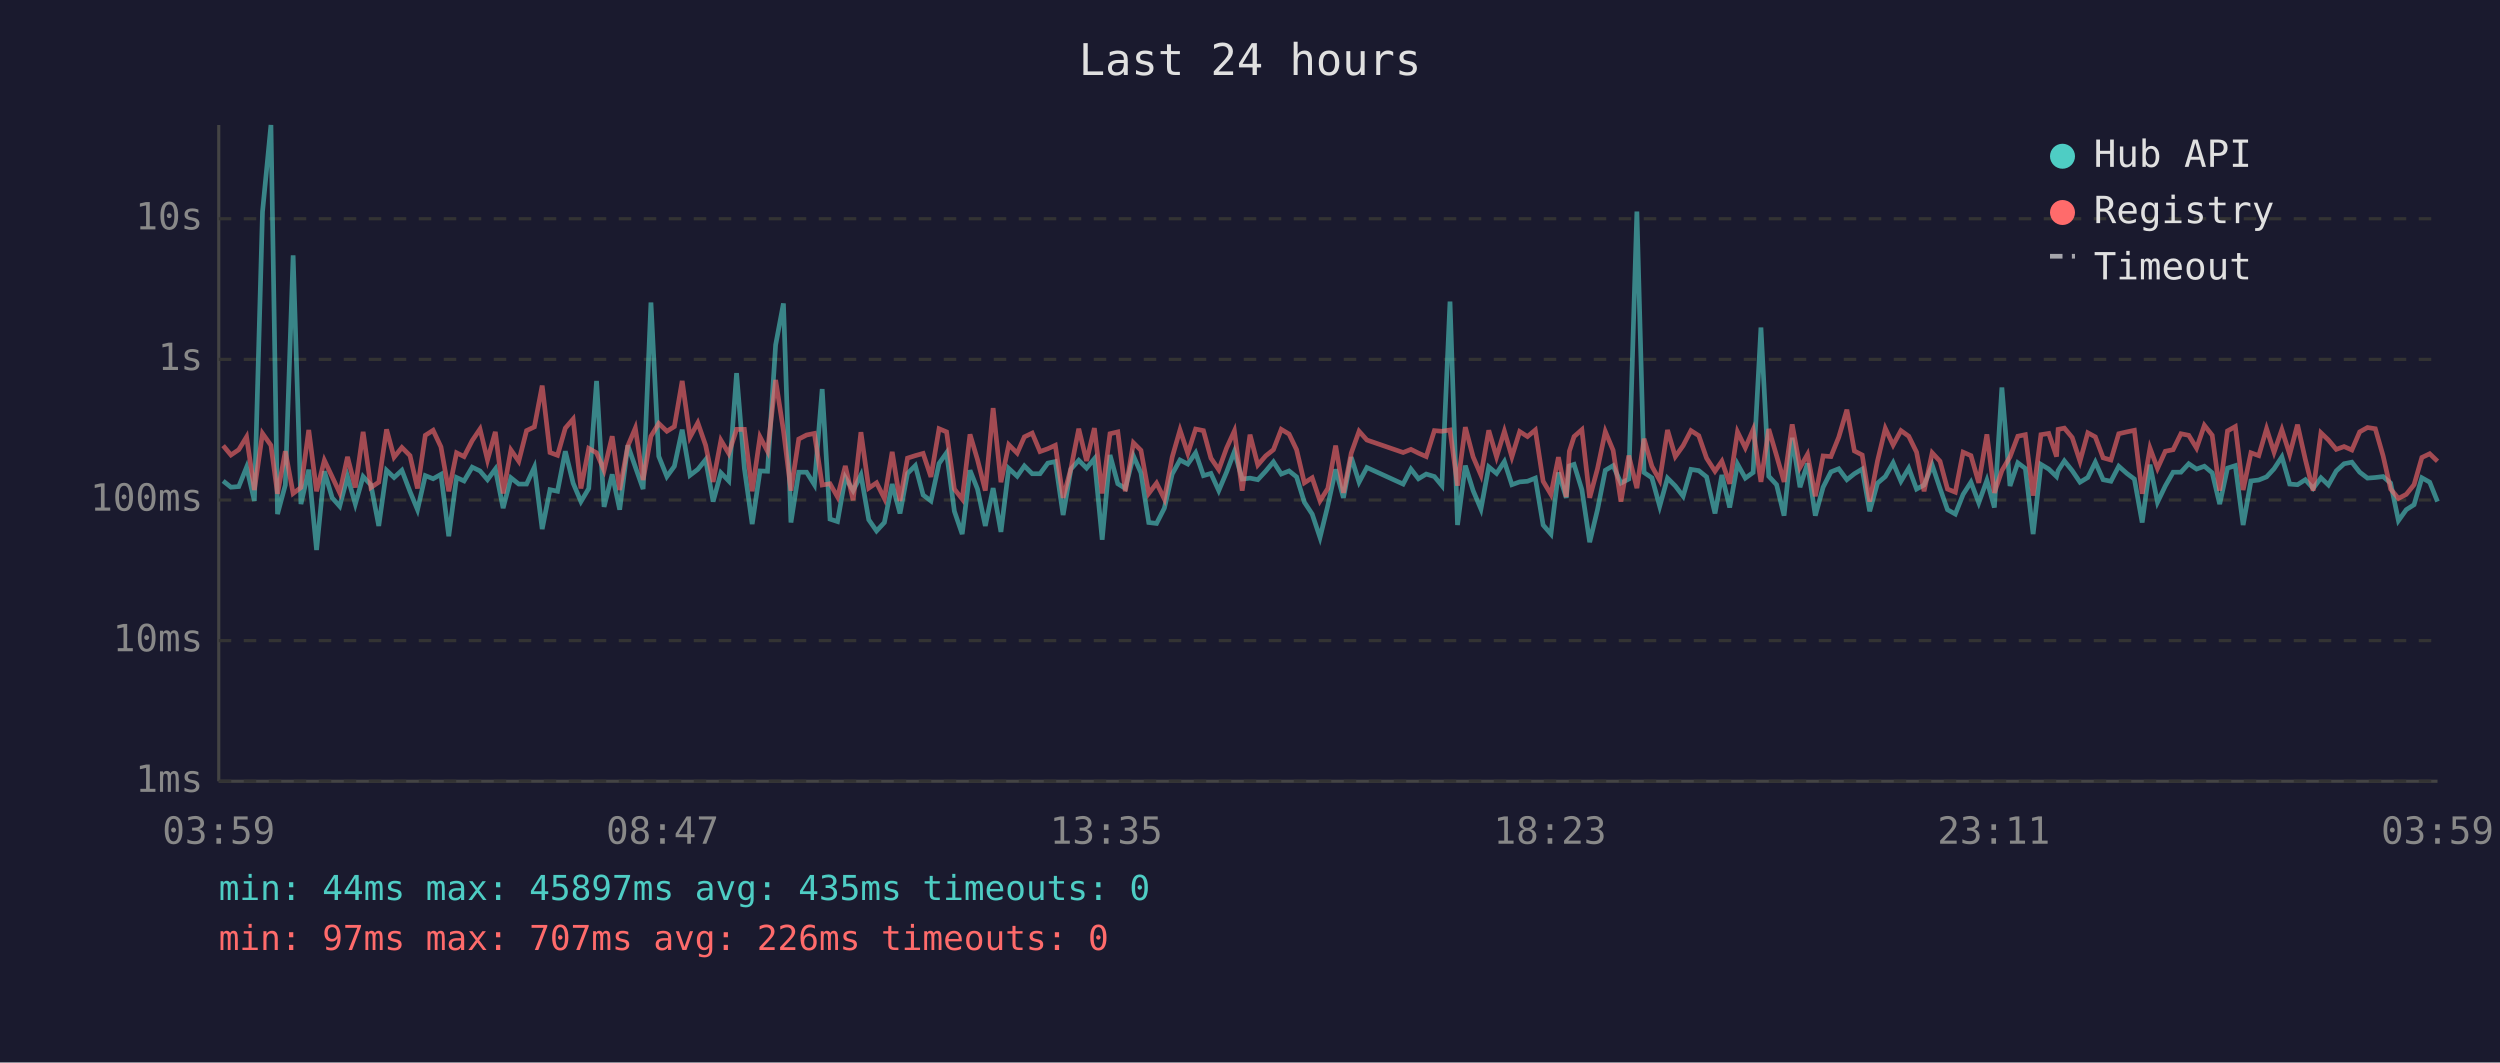
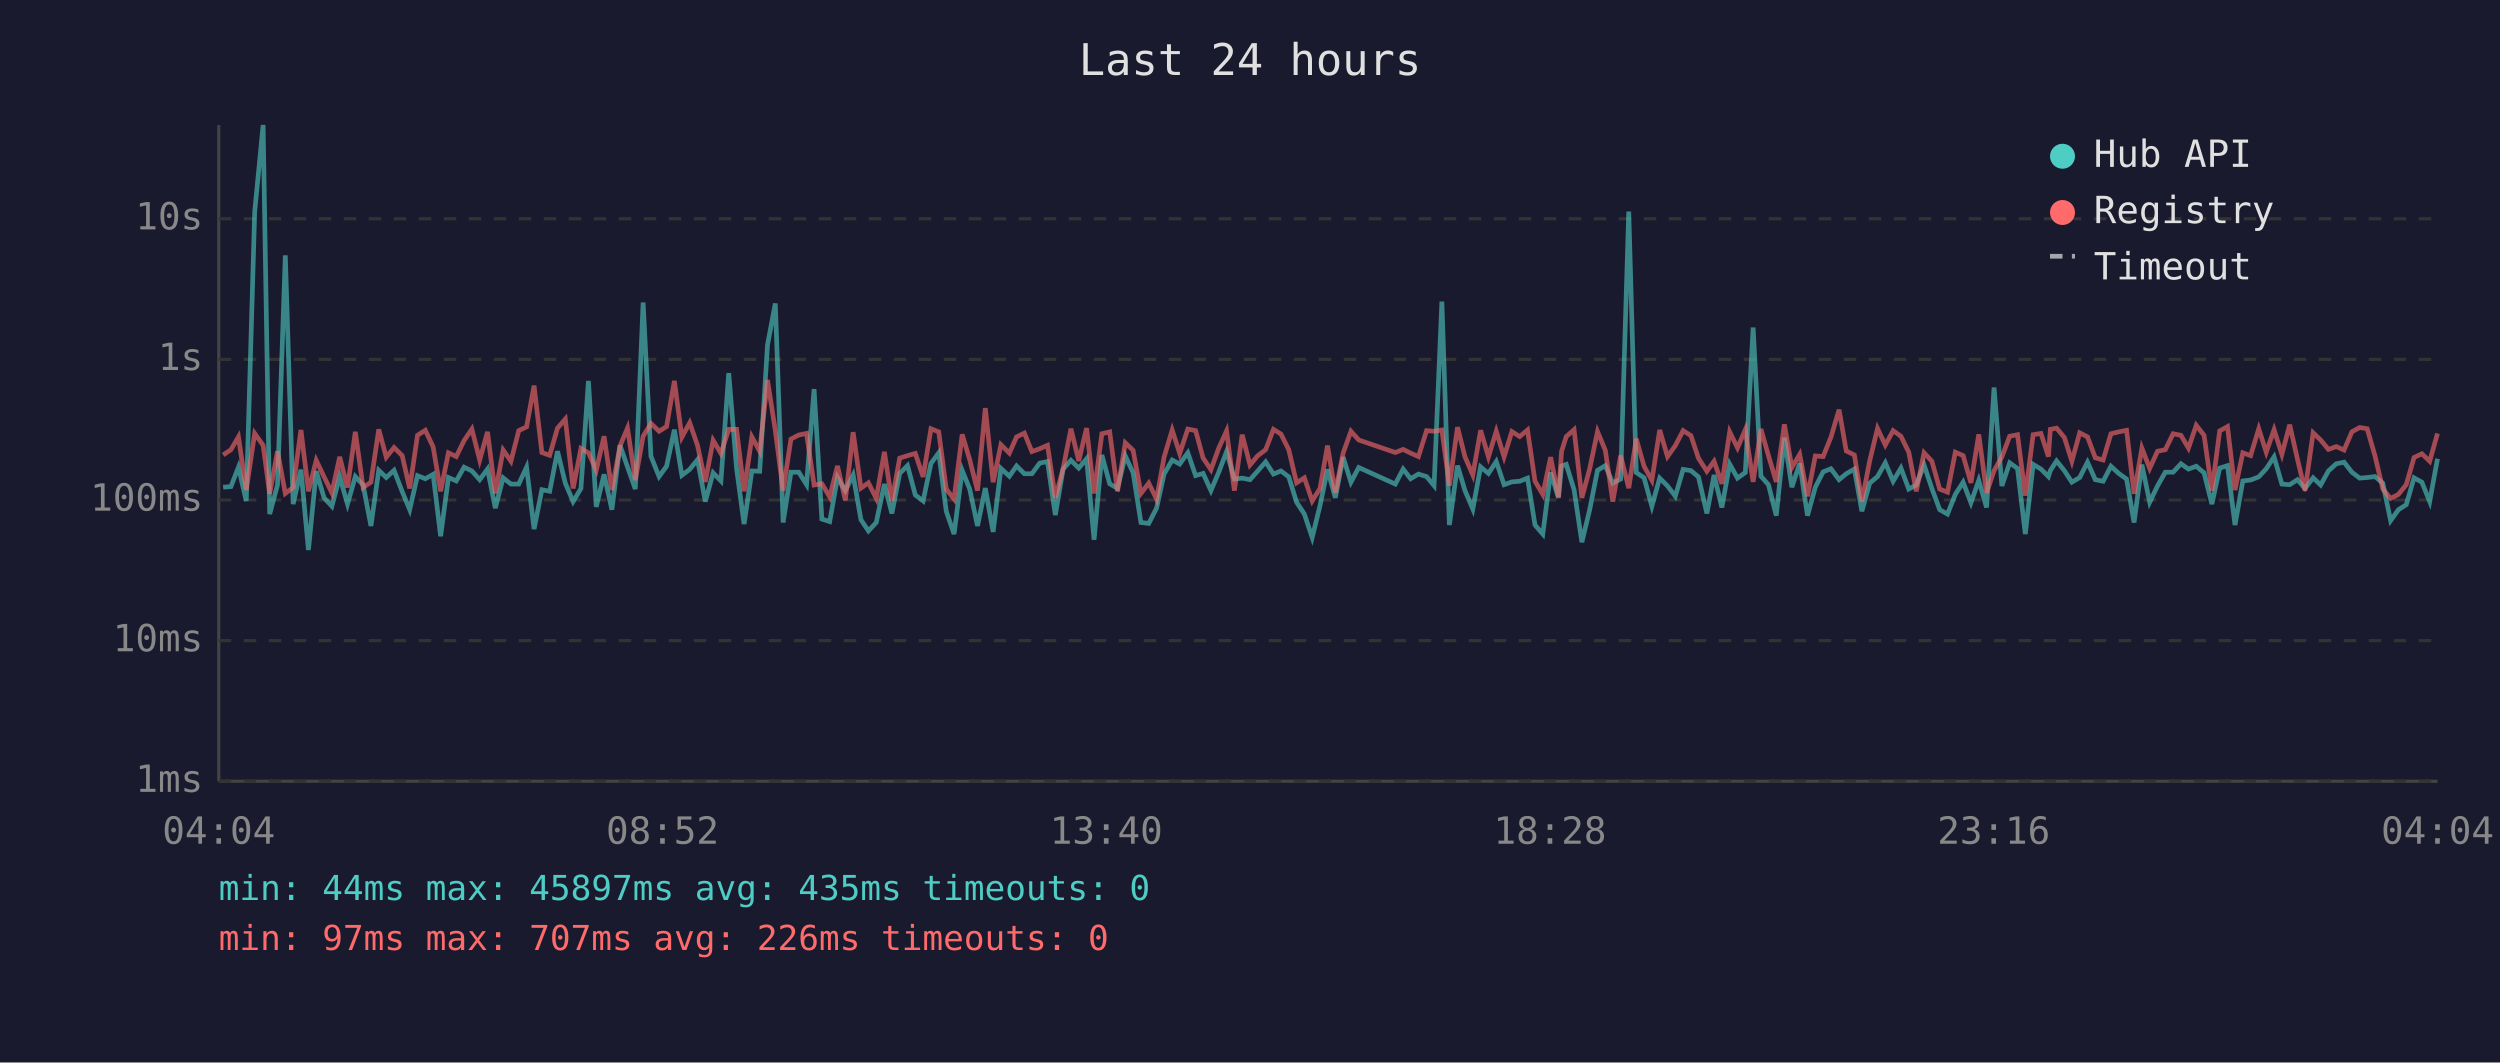
<svg xmlns="http://www.w3.org/2000/svg" viewBox="0 0 800 340" font-family="monospace" font-size="12">
  <rect width="800" height="340" fill="#1a1a2e" />
  <text x="400" y="24" fill="#e0e0e0" font-size="14" text-anchor="middle">Last 24 hours</text>
  <line x1="70" y1="40" x2="70" y2="250" stroke="#444" stroke-width="1" />
  <line x1="70" y1="250" x2="780" y2="250" stroke="#444" stroke-width="1" />
  <line x1="70" y1="250" x2="780" y2="250" stroke="#333" stroke-width="1" stroke-dasharray="4" />
  <text x="65" y="250" fill="#888" text-anchor="end" dominant-baseline="middle">1ms</text>
  <line x1="70" y1="205" x2="780" y2="205" stroke="#333" stroke-width="1" stroke-dasharray="4" />
  <text x="65" y="205" fill="#888" text-anchor="end" dominant-baseline="middle">10ms</text>
  <line x1="70" y1="160" x2="780" y2="160" stroke="#333" stroke-width="1" stroke-dasharray="4" />
  <text x="65" y="160" fill="#888" text-anchor="end" dominant-baseline="middle">100ms</text>
  <line x1="70" y1="115" x2="780" y2="115" stroke="#333" stroke-width="1" stroke-dasharray="4" />
  <text x="65" y="115" fill="#888" text-anchor="end" dominant-baseline="middle">1s</text>
  <line x1="70" y1="70" x2="780" y2="70" stroke="#333" stroke-width="1" stroke-dasharray="4" />
  <text x="65" y="70" fill="#888" text-anchor="end" dominant-baseline="middle">10s</text>
-   <text x="70" y="270" fill="#888" text-anchor="middle">03:59</text>
-   <text x="212" y="270" fill="#888" text-anchor="middle">08:47</text>
-   <text x="354" y="270" fill="#888" text-anchor="middle">13:35</text>
-   <text x="496" y="270" fill="#888" text-anchor="middle">18:23</text>
-   <text x="638" y="270" fill="#888" text-anchor="middle">23:11</text>
-   <text x="780" y="270" fill="#888" text-anchor="middle">03:59</text>
-   <polyline points="71.4,153.9 73.9,155.9 76.4,155.7 78.9,149.5 81.4,160.3 84.0,67.8 86.7,40.0 88.8,164.5 91.3,155.2 93.8,81.7 96.3,161.3 98.8,150.3 101.3,176.0 103.8,150.8 106.3,159.3 108.7,162.0 111.2,152.5 113.7,161.3 116.2,152.5 118.7,155.2 121.2,168.3 123.7,150.5 126.1,152.8 128.6,150.5 131.2,157.3 133.6,163.1 136.1,152.2 138.6,153.2 141.1,151.8 143.6,171.6 146.1,152.8 148.5,153.9 151.1,149.5 153.6,150.7 156.0,153.5 158.5,150.1 161.0,162.6 163.5,152.9 166.0,154.9 168.5,154.9 171.0,149.5 173.5,169.3 176.0,156.7 178.4,157.2 180.9,144.4 183.4,154.6 185.9,160.5 188.4,156.3 190.9,121.9 193.3,162.2 195.9,151.8 198.3,163.1 200.9,142.5 203.3,149.4 205.8,156.5 208.3,96.8 210.8,146.0 213.4,152.5 215.8,149.2 218.3,137.5 220.8,152.1 223.3,150.2 225.8,147.1 228.2,160.5 230.7,151.3 233.2,153.9 235.7,119.4 238.2,149.9 240.7,167.7 243.2,150.7 245.6,150.8 248.2,110.4 250.7,97.1 253.1,167.2 255.6,151.1 258.1,151.1 260.6,155.1 263.1,124.5 265.6,166.1 268.0,166.9 270.5,152.8 273.0,157.0 275.5,152.0 278.0,166.3 280.5,169.9 283.0,167.2 285.5,154.9 288.0,164.3 290.4,151.5 292.9,149.0 295.4,158.4 297.9,160.3 300.5,148.3 302.9,144.9 305.4,163.6 307.9,170.9 310.4,150.5 312.8,156.5 315.3,168.3 317.8,156.2 320.3,170.2 322.8,149.9 325.5,152.4 327.8,149.1 330.3,151.6 332.8,151.6 335.3,148.2 337.7,147.7 340.2,164.8 342.7,150.1 345.2,147.3 347.7,149.8 350.2,146.8 352.7,172.7 355.2,145.6 357.7,154.8 360.1,156.3 362.7,145.9 365.1,151.3 367.6,167.2 370.1,167.5 372.6,162.6 375.1,151.7 377.6,147.2 380.1,148.5 382.6,144.9 385.1,152.2 387.5,151.5 390.0,157.0 392.5,151.1 395.0,144.5 397.5,153.3 400.0,153.0 402.5,153.5 405.0,150.8 407.5,147.8 410.0,151.7 412.5,150.7 414.9,152.6 417.4,160.7 419.9,164.5 422.4,172.0 424.9,161.8 427.4,150.2 429.9,159.3 432.4,146.3 434.9,154.3 437.4,149.6 449.0,154.9 451.5,150.1 453.9,153.2 456.4,151.7 459.0,152.5 461.4,155.4 464.0,96.5 466.4,168.0 468.9,149.0 471.4,157.0 473.9,162.9 476.4,149.4 478.9,151.5 481.4,147.7 483.8,155.1 486.3,154.2 488.8,154.0 491.3,153.0 493.8,168.0 496.3,170.9 498.7,151.2 501.2,159.3 502.2,149.1 503.7,148.6 506.2,156.7 508.7,173.5 511.2,163.1 513.7,150.5 516.2,149.0 518.7,154.6 521.2,153.3 523.8,67.7 526.1,151.2 528.6,152.9 531.1,162.0 533.6,153.0 536.1,155.5 538.6,158.8 541.1,150.2 543.6,150.6 546.1,152.6 548.8,164.3 551.0,152.0 553.5,162.4 556.0,148.5 558.5,153.0 561.0,151.2 563.5,104.8 566.0,152.4 568.5,155.1 570.9,165.0 573.5,140.1 576.0,155.9 578.4,148.3 580.9,165.0 583.4,155.9 585.9,151.0 588.4,150.0 591.0,153.5 593.4,151.6 595.9,150.1 598.3,163.6 600.8,154.6 603.3,152.5 605.8,148.1 608.3,154.0 610.8,149.8 613.3,156.5 615.7,155.2 618.3,148.8 620.8,156.3 623.2,163.1 625.7,164.5 628.2,158.2 630.7,154.3 633.2,160.9 635.8,153.7 638.2,162.4 640.6,124.0 643.2,155.5 645.7,148.1 648.1,149.9 650.6,170.9 653.1,148.6 655.6,150.1 658.1,152.5 658.6,150.6 660.6,147.5 663.1,150.6 665.6,154.3 668.1,152.8 670.5,147.9 673.0,153.5 675.5,154.0 678.0,149.2 680.6,151.5 683.0,153.3 685.5,167.2 688.0,148.7 690.4,160.7 692.9,155.5 695.4,151.1 697.9,151.1 700.4,148.4 702.9,150.1 705.4,149.2 707.9,151.3 710.3,161.3 712.8,149.8 715.3,149.0 717.8,168.0 720.3,153.9 722.8,153.6 725.3,152.6 727.7,150.0 730.2,146.2 732.7,154.9 735.2,155.1 737.7,153.5 740.2,156.3 742.7,152.9 745.1,155.2 747.6,150.7 750.1,148.4 752.6,147.9 755.1,151.1 757.6,153.0 760.1,152.8 762.6,152.5 765.0,154.6 767.5,166.6 770.0,163.1 772.5,161.5 775.0,152.9 777.5,154.3 780.0,160.5" fill="none" stroke="#4ecdc4" stroke-width="1.5" opacity="0.6" />
-   <polyline points="71.4,142.6 73.9,145.6 76.4,143.9 78.9,139.8 81.4,156.8 84.0,138.7 86.7,142.5 88.8,158.0 91.3,144.4 93.8,157.9 96.3,156.0 98.8,137.6 101.3,157.2 103.8,147.3 106.3,152.6 108.7,157.7 111.2,146.2 113.7,156.0 116.2,138.2 118.7,156.0 121.2,154.3 123.7,137.4 126.1,146.3 128.6,143.2 131.2,145.8 133.6,156.3 136.1,139.3 138.6,137.7 141.1,143.0 143.6,157.2 146.1,144.9 148.5,146.1 151.1,141.0 153.6,137.3 156.0,147.2 158.5,138.2 161.0,157.9 163.5,144.0 166.0,147.6 168.5,137.8 171.0,136.6 173.5,123.4 176.0,144.8 178.4,145.7 180.9,137.0 183.4,134.1 185.9,156.3 188.4,143.5 190.9,144.9 193.3,150.5 195.9,139.6 198.3,156.8 200.9,142.7 203.3,137.0 205.8,153.6 208.3,139.6 210.8,135.5 213.4,138.0 215.8,136.5 218.3,121.9 220.8,139.9 223.3,135.3 225.8,142.5 228.2,154.2 230.7,140.9 233.2,145.1 235.7,137.4 238.2,137.4 240.7,157.2 243.2,139.8 245.6,144.4 248.2,121.6 250.7,137.8 253.1,157.0 255.6,140.5 258.1,139.2 260.6,138.7 263.1,155.2 265.6,154.8 268.0,159.0 270.5,149.1 273.0,160.1 275.5,138.3 278.0,156.2 280.5,154.5 283.0,159.5 285.5,144.6 288.0,160.3 290.4,146.6 292.9,145.8 295.4,145.1 297.9,152.6 300.5,137.2 302.9,138.2 305.4,156.5 307.9,159.7 310.4,139.0 312.8,147.1 315.3,157.0 317.8,130.6 320.3,154.3 322.8,142.3 325.5,145.0 327.8,139.8 330.3,138.6 332.8,144.5 335.3,143.6 337.7,142.5 340.2,159.3 342.7,149.9 345.2,137.2 347.7,147.5 350.2,137.0 352.7,157.9 355.2,138.8 357.7,138.2 360.1,157.2 362.7,141.7 365.1,144.1 367.6,157.9 370.1,154.6 372.6,159.7 375.1,146.3 377.6,137.6 380.1,145.1 382.6,137.3 385.1,137.8 387.5,146.6 390.0,150.3 392.5,143.4 395.0,137.9 397.5,157.0 400.0,139.1 402.5,148.8 405.0,145.9 407.5,143.9 410.0,137.4 412.5,138.9 414.9,143.9 417.4,154.5 419.9,152.9 422.4,160.3 424.9,156.3 427.4,142.6 429.9,157.7 432.4,145.0 434.9,138.0 437.4,140.8 449.0,144.8 451.5,143.8 453.9,145.0 456.4,146.1 459.0,137.8 461.4,138.0 464.0,137.6 466.4,155.4 468.9,136.7 471.4,146.2 473.9,152.0 476.4,137.7 478.9,146.2 481.4,138.0 483.8,146.2 486.3,138.1 488.8,139.7 491.3,137.6 493.8,154.0 496.3,158.2 498.7,146.3 501.2,159.0 502.2,144.4 503.7,139.7 506.2,137.5 508.7,159.3 511.2,150.0 513.7,138.1 516.2,144.1 518.7,160.5 521.2,145.8 523.8,156.2 526.1,140.4 528.6,149.2 531.1,153.7 533.6,137.6 536.1,146.1 538.6,142.6 541.1,137.8 543.6,139.4 546.1,146.6 548.8,150.8 551.0,147.6 553.5,154.8 556.0,138.2 558.5,143.3 561.0,137.5 563.5,154.2 566.0,137.3 568.5,145.8 570.9,154.2 573.5,135.8 576.0,149.6 578.4,145.4 580.9,158.8 583.4,145.9 585.9,146.1 588.4,139.9 591.0,131.1 593.4,144.3 595.9,145.6 598.3,160.5 600.8,147.5 603.3,137.1 605.8,142.4 608.3,137.8 610.8,139.6 613.3,144.7 615.7,157.2 618.3,144.9 620.8,147.6 623.2,156.5 625.7,157.5 628.2,144.7 630.7,145.8 633.2,154.5 635.8,139.0 638.2,157.7 640.6,150.6 643.2,146.2 645.7,139.6 648.1,139.1 650.6,158.6 653.1,139.1 655.6,138.7 658.1,146.1 658.6,137.4 660.6,137.0 663.1,140.0 665.6,147.6 668.1,138.5 670.5,139.8 673.0,146.5 675.5,147.2 678.0,138.8 680.6,138.2 683.0,137.7 685.5,158.0 688.0,143.4 690.4,149.9 692.9,144.4 695.4,143.9 697.9,138.8 700.4,139.3 702.9,143.4 705.4,136.1 707.9,139.3 710.3,157.0 712.8,137.9 715.3,136.5 717.8,156.8 720.3,144.9 722.8,145.8 725.3,137.2 727.7,144.7 730.2,137.5 732.7,145.4 735.2,135.9 737.7,147.0 740.2,157.0 742.7,138.5 745.1,140.8 747.6,143.8 750.1,142.9 752.6,144.0 755.1,138.2 757.6,136.8 760.1,137.2 762.6,145.9 765.0,156.5 767.5,159.5 770.0,158.2 772.5,155.1 775.0,146.4 777.5,145.2 780.0,147.6" fill="none" stroke="#ff6b6b" stroke-width="1.5" opacity="0.6" />
+   <text x="70" y="270" fill="#888" text-anchor="middle">04:04</text>
+   <text x="212" y="270" fill="#888" text-anchor="middle">08:52</text>
+   <text x="354" y="270" fill="#888" text-anchor="middle">13:40</text>
+   <text x="496" y="270" fill="#888" text-anchor="middle">18:28</text>
+   <text x="638" y="270" fill="#888" text-anchor="middle">23:16</text>
+   <text x="780" y="270" fill="#888" text-anchor="middle">04:04</text>
+   <polyline points="71.4,155.9 73.9,155.7 76.3,149.5 78.8,160.3 81.5,67.8 84.2,40.0 86.3,164.5 88.8,155.2 91.3,81.7 93.8,161.3 96.3,150.3 98.7,176.0 101.2,150.8 103.7,159.3 106.2,162.0 108.7,152.5 111.2,161.3 113.7,152.5 116.2,155.2 118.7,168.3 121.2,150.5 123.6,152.8 126.1,150.5 128.7,157.3 131.1,163.1 133.6,152.2 136.1,153.2 138.6,151.8 141.0,171.6 143.5,152.8 146.0,153.9 148.5,149.5 151.0,150.7 153.5,153.5 156.0,150.1 158.5,162.6 161.0,152.9 163.5,154.9 166.0,154.9 168.5,149.5 170.9,169.3 173.4,156.7 175.9,157.2 178.4,144.4 180.9,154.6 183.4,160.5 185.9,156.3 188.3,121.9 190.8,162.2 193.3,151.8 195.8,163.1 198.4,142.5 200.8,149.4 203.3,156.5 205.8,96.8 208.3,146.0 210.9,152.5 213.3,149.2 215.8,137.5 218.2,152.1 220.7,150.2 223.2,147.1 225.7,160.5 228.2,151.3 230.7,153.9 233.2,119.4 235.7,149.9 238.1,167.7 240.6,150.7 243.1,150.8 245.6,110.4 248.1,97.1 250.6,167.2 253.1,151.1 255.6,151.1 258.1,155.1 260.5,124.5 263.0,166.1 265.5,166.9 268.0,152.8 270.5,157.0 273.0,152.0 275.5,166.3 277.9,169.9 280.4,167.2 283.0,154.9 285.4,164.3 287.9,151.5 290.4,149.0 292.9,158.4 295.4,160.3 297.9,148.3 300.4,144.9 302.8,163.6 305.3,170.9 307.9,150.5 310.3,156.5 312.8,168.3 315.3,156.2 317.8,170.2 320.3,149.9 323.0,152.4 325.3,149.1 327.8,151.6 330.2,151.6 332.7,148.2 335.2,147.7 337.7,164.8 340.2,150.1 342.7,147.3 345.2,149.8 347.7,146.8 350.1,172.7 352.6,145.6 355.1,154.8 357.6,156.3 360.1,145.9 362.6,151.3 365.1,167.2 367.6,167.5 370.1,162.6 372.5,151.7 375.1,147.2 377.5,148.5 380.1,144.9 382.6,152.2 385.0,151.5 387.5,157.0 390.0,151.1 392.5,144.5 395.0,153.3 397.5,153.0 400.0,153.5 402.4,150.8 405.0,147.8 407.5,151.7 409.9,150.7 412.4,152.6 414.9,160.7 417.4,164.5 419.9,172.0 422.4,161.8 424.8,150.2 427.3,159.3 429.8,146.3 432.3,154.3 434.8,149.6 446.5,154.9 449.0,150.1 451.4,153.2 453.9,151.7 456.5,152.5 458.9,155.4 461.4,96.5 463.8,168.0 466.4,149.0 468.8,157.0 471.3,162.9 473.8,149.4 476.3,151.5 478.8,147.7 481.3,155.1 483.8,154.2 486.3,154.0 488.8,153.0 491.2,168.0 493.7,170.9 496.2,151.2 498.7,159.3 499.7,149.1 501.2,148.6 503.7,156.7 506.2,173.5 508.7,163.1 511.2,150.5 513.7,149.0 516.1,154.6 518.6,153.3 521.2,67.7 523.6,151.2 526.1,152.9 528.6,162.0 531.1,153.0 533.6,155.5 536.1,158.8 538.6,150.2 541.1,150.6 543.5,152.6 546.2,164.3 548.5,152.0 551.0,162.4 553.5,148.5 556.0,153.0 558.5,151.2 561.0,104.8 563.5,152.4 565.9,155.1 568.4,165.0 571.0,140.1 573.4,155.9 575.9,148.3 578.4,165.0 580.9,155.9 583.4,151.0 585.9,150.0 588.5,153.5 590.8,151.6 593.4,150.1 595.8,163.6 598.3,154.6 600.8,152.5 603.3,148.1 605.8,154.0 608.3,149.8 610.8,156.5 613.2,155.2 615.7,148.8 618.2,156.3 620.7,163.1 623.2,164.5 625.7,158.2 628.2,154.3 630.7,160.9 633.2,153.7 635.7,162.4 638.1,124.0 640.6,155.5 643.1,148.1 645.6,149.9 648.1,170.9 650.6,148.6 653.1,150.1 655.5,152.5 656.1,150.6 658.1,147.5 660.6,150.6 663.0,154.3 665.5,152.8 668.0,147.9 670.5,153.5 673.0,154.0 675.5,149.2 678.0,151.5 680.5,153.3 682.9,167.2 685.4,148.7 687.9,160.7 690.4,155.5 692.9,151.1 695.4,151.1 697.9,148.4 700.3,150.1 702.8,149.2 705.3,151.3 707.8,161.3 710.3,149.8 712.8,149.0 715.2,168.0 717.7,153.9 720.2,153.6 722.8,152.6 725.2,150.0 727.7,146.2 730.2,154.9 732.7,155.1 735.2,153.5 737.6,156.3 740.2,152.9 742.6,155.2 745.1,150.7 747.6,148.4 750.1,147.9 752.6,151.1 755.1,153.0 757.5,152.8 760.0,152.5 762.5,154.6 765.0,166.6 767.5,163.1 770.0,161.5 772.5,152.9 775.0,154.3 777.5,160.5 780.0,146.8" fill="none" stroke="#4ecdc4" stroke-width="1.5" opacity="0.6" />
+   <polyline points="71.4,145.6 73.9,143.9 76.3,139.8 78.8,156.8 81.5,138.7 84.2,142.5 86.3,158.0 88.8,144.4 91.3,157.9 93.8,156.0 96.3,137.6 98.7,157.2 101.2,147.3 103.7,152.6 106.2,157.7 108.7,146.2 111.2,156.0 113.7,138.2 116.2,156.0 118.7,154.3 121.2,137.4 123.6,146.3 126.1,143.2 128.7,145.8 131.1,156.3 133.6,139.3 136.1,137.7 138.6,143.0 141.0,157.2 143.5,144.9 146.0,146.1 148.5,141.0 151.0,137.3 153.5,147.2 156.0,138.2 158.5,157.9 161.0,144.0 163.5,147.6 166.0,137.8 168.5,136.6 170.9,123.4 173.4,144.8 175.9,145.7 178.4,137.0 180.9,134.1 183.4,156.3 185.9,143.5 188.3,144.9 190.8,150.5 193.3,139.6 195.8,156.8 198.4,142.7 200.8,137.0 203.3,153.6 205.8,139.6 208.3,135.5 210.9,138.0 213.3,136.5 215.8,121.9 218.2,139.9 220.7,135.3 223.2,142.5 225.7,154.2 228.2,140.9 230.7,145.1 233.2,137.4 235.7,137.4 238.1,157.2 240.6,139.8 243.1,144.4 245.6,121.6 248.1,137.8 250.6,157.0 253.1,140.5 255.6,139.2 258.1,138.7 260.5,155.2 263.0,154.8 265.5,159.0 268.0,149.1 270.5,160.1 273.0,138.3 275.5,156.2 277.9,154.5 280.4,159.5 283.0,144.6 285.4,160.3 287.9,146.6 290.4,145.8 292.9,145.1 295.4,152.6 297.9,137.2 300.4,138.2 302.8,156.5 305.3,159.7 307.9,139.0 310.3,147.1 312.8,157.0 315.3,130.6 317.8,154.3 320.3,142.3 323.0,145.0 325.3,139.8 327.8,138.6 330.2,144.5 332.7,143.6 335.2,142.5 337.7,159.3 340.2,149.9 342.7,137.2 345.2,147.5 347.7,137.0 350.1,157.9 352.6,138.8 355.1,138.2 357.6,157.2 360.1,141.7 362.6,144.1 365.1,157.9 367.6,154.6 370.1,159.7 372.5,146.3 375.1,137.6 377.5,145.1 380.1,137.3 382.6,137.8 385.0,146.6 387.5,150.3 390.0,143.4 392.5,137.9 395.0,157.0 397.5,139.1 400.0,148.8 402.4,145.9 405.0,143.9 407.5,137.4 409.9,138.9 412.4,143.9 414.9,154.5 417.4,152.9 419.9,160.3 422.4,156.3 424.8,142.6 427.3,157.7 429.8,145.0 432.3,138.0 434.8,140.8 446.5,144.8 449.0,143.8 451.4,145.0 453.9,146.1 456.5,137.8 458.9,138.0 461.4,137.6 463.8,155.4 466.4,136.7 468.8,146.2 471.3,152.0 473.8,137.7 476.3,146.2 478.8,138.0 481.3,146.2 483.8,138.1 486.3,139.7 488.8,137.6 491.2,154.0 493.7,158.2 496.2,146.3 498.7,159.0 499.7,144.4 501.2,139.7 503.7,137.5 506.2,159.3 508.7,150.0 511.2,138.1 513.7,144.1 516.1,160.5 518.6,145.8 521.2,156.2 523.6,140.4 526.1,149.2 528.6,153.7 531.1,137.6 533.6,146.1 536.1,142.6 538.6,137.8 541.1,139.4 543.5,146.6 546.2,150.8 548.5,147.6 551.0,154.8 553.5,138.2 556.0,143.3 558.5,137.5 561.0,154.2 563.5,137.3 565.9,145.8 568.4,154.2 571.0,135.8 573.4,149.6 575.9,145.4 578.4,158.8 580.9,145.9 583.4,146.1 585.9,139.9 588.5,131.1 590.8,144.3 593.4,145.6 595.8,160.5 598.3,147.5 600.8,137.1 603.3,142.4 605.8,137.8 608.3,139.6 610.8,144.7 613.2,157.2 615.7,144.9 618.2,147.6 620.7,156.5 623.2,157.5 625.7,144.7 628.2,145.8 630.7,154.5 633.2,139.0 635.7,157.7 638.1,150.6 640.6,146.2 643.1,139.6 645.6,139.1 648.1,158.6 650.6,139.1 653.1,138.7 655.5,146.1 656.1,137.4 658.1,137.0 660.6,140.0 663.0,147.6 665.5,138.5 668.0,139.8 670.5,146.5 673.0,147.2 675.5,138.8 678.0,138.2 680.5,137.7 682.9,158.0 685.4,143.4 687.9,149.9 690.4,144.4 692.9,143.9 695.4,138.8 697.9,139.3 700.3,143.4 702.8,136.1 705.3,139.3 707.8,157.0 710.3,137.9 712.8,136.5 715.2,156.8 717.7,144.9 720.2,145.8 722.8,137.2 725.2,144.7 727.7,137.5 730.2,145.4 732.7,135.9 735.2,147.0 737.6,157.0 740.2,138.5 742.6,140.8 745.1,143.8 747.6,142.9 750.1,144.0 752.6,138.2 755.1,136.8 757.5,137.2 760.0,145.9 762.5,156.5 765.0,159.5 767.5,158.2 770.0,155.1 772.5,146.4 775.0,145.2 777.5,147.6 780.0,138.7" fill="none" stroke="#ff6b6b" stroke-width="1.5" opacity="0.6" />
  <circle cx="660" cy="50" r="4" fill="#4ecdc4" />
  <text x="670" y="50" fill="#e0e0e0" dominant-baseline="middle">Hub API</text>
  <circle cx="660" cy="68" r="4" fill="#ff6b6b" />
  <text x="670" y="68" fill="#e0e0e0" dominant-baseline="middle">Registry</text>
  <line x1="656" y1="82" x2="664" y2="82" stroke="#e0e0e0" stroke-width="1.5" stroke-dasharray="4,3" opacity="0.7" />
  <text x="670" y="86" fill="#e0e0e0" dominant-baseline="middle">Timeout</text>
  <text x="70" y="288" fill="#4ecdc4" font-size="11">min: 44ms  max: 45897ms  avg: 435ms  timeouts: 0</text>
  <text x="70" y="304" fill="#ff6b6b" font-size="11">min: 97ms  max: 707ms  avg: 226ms  timeouts: 0</text>
</svg>
